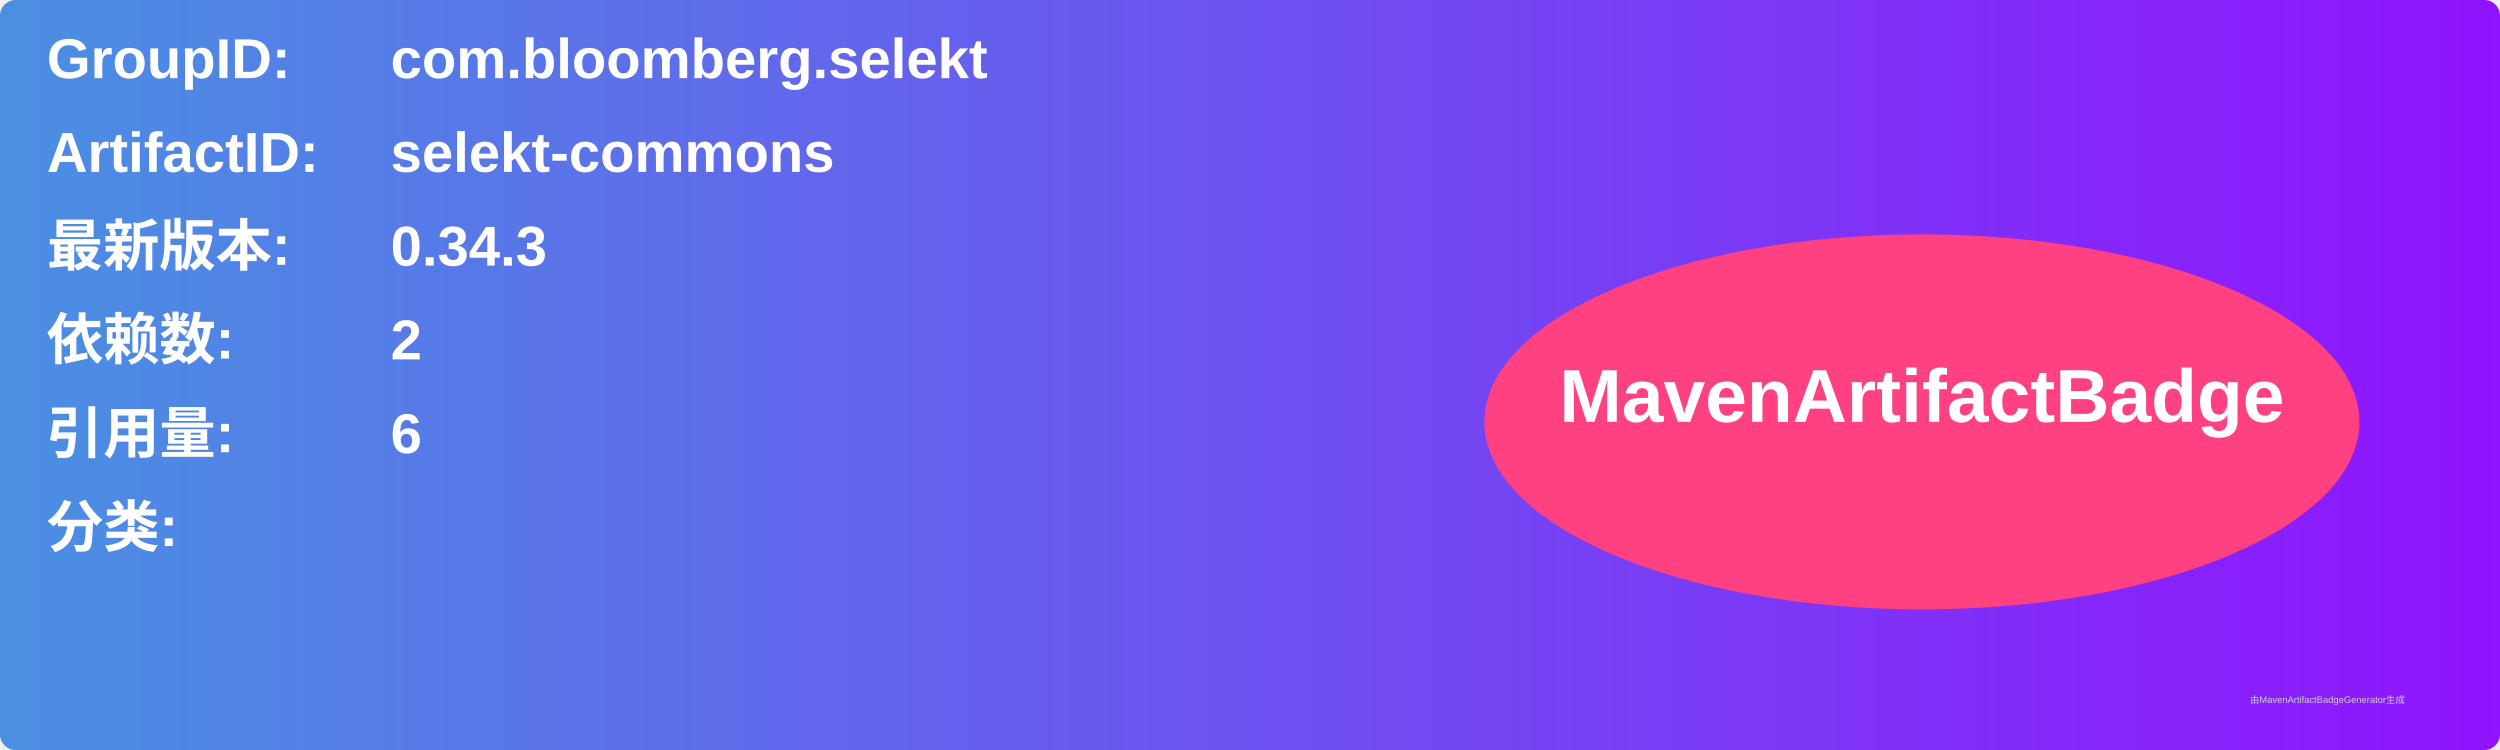
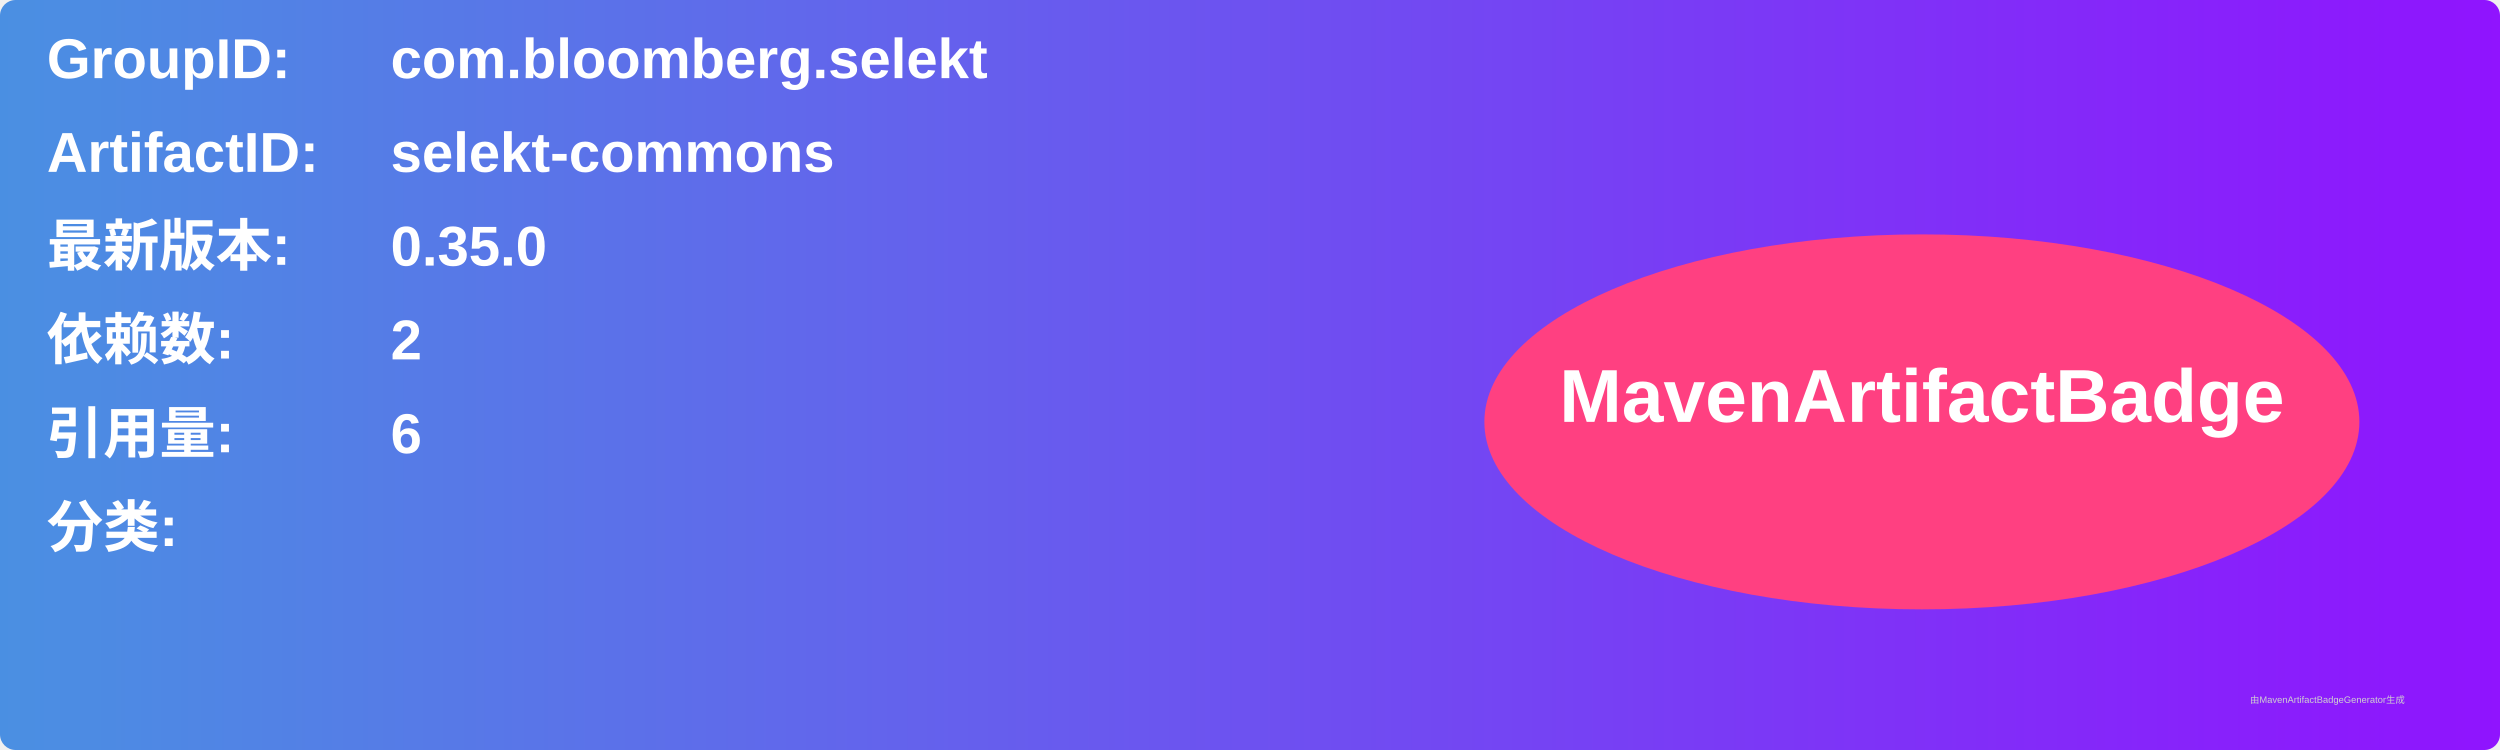
<svg xmlns="http://www.w3.org/2000/svg" width="800" height="240" viewBox="0 0 800 240">
  <linearGradient id="grad" x1="0%" y1="0%" x2="100%" y2="0%">
    <stop offset="0%" stop-color="#4a90e2" />
    <stop offset="100%" stop-color="#9013fe" />
  </linearGradient>
  <rect width="100%" height="100%" rx="5" ry="5" fill="url(#grad)" />
  <g transform="translate(15, 15)">
    <text x="0" y="10" font-family="Arial" font-size="18" fill="white" font-weight="bold" width="260">GroupID:</text>
    <text x="110" y="10" font-family="Arial" font-size="18" fill="white" font-weight="bold" width="460">com.bloomberg.selekt</text>
    <text x="0" y="40" font-family="Arial" font-size="18" fill="white" font-weight="bold" width="260">ArtifactID:</text>
    <text x="110" y="40" font-family="Arial" font-size="18" fill="white" font-weight="bold" width="460">selekt-commons</text>
    <text x="0" y="70" font-family="Arial" font-size="18" fill="white" font-weight="bold">最新版本:</text>
    <text x="110" y="70" font-family="Arial" font-size="18" fill="white" font-weight="bold">
-       <tspan font-weight="bold">0.34.3</tspan>
+       <tspan font-weight="bold">0.35.0</tspan>
    </text>
    <text x="0" y="100" font-family="Arial" font-size="18" fill="white" font-weight="bold">依赖数: </text>
    <text x="110" y="100" font-family="Arial" font-size="18" fill="white">
      <tspan font-weight="bold">2</tspan>
    </text>
    <text x="0" y="130" font-family="Arial" font-size="18" fill="white" font-weight="bold">引用量: </text>
    <text x="110" y="130" font-family="Arial" font-size="18" fill="white">
      <tspan font-weight="bold">6</tspan>
    </text>
    <text x="0" y="160" font-family="Arial" font-size="18" fill="white" font-weight="bold">分类:</text>
    <text x="10" y="190" font-family="Arial" font-size="10" fill="white">
      <tspan font-weight="bold" />
    </text>
    <ellipse cx="600" cy="120" rx="140" ry="60" fill="#ff4081" />
    <text x="600" y="120" text-anchor="middle" font-family="Arial" font-size="24" fill="white" font-weight="bold">MavenArtifactBadge</text>
  </g>
  <text x="720" y="225" font-family="Arial" font-size="3" fill="#d0d0d0">由MavenArtifactBadgeGenerator生成</text>
</svg>
